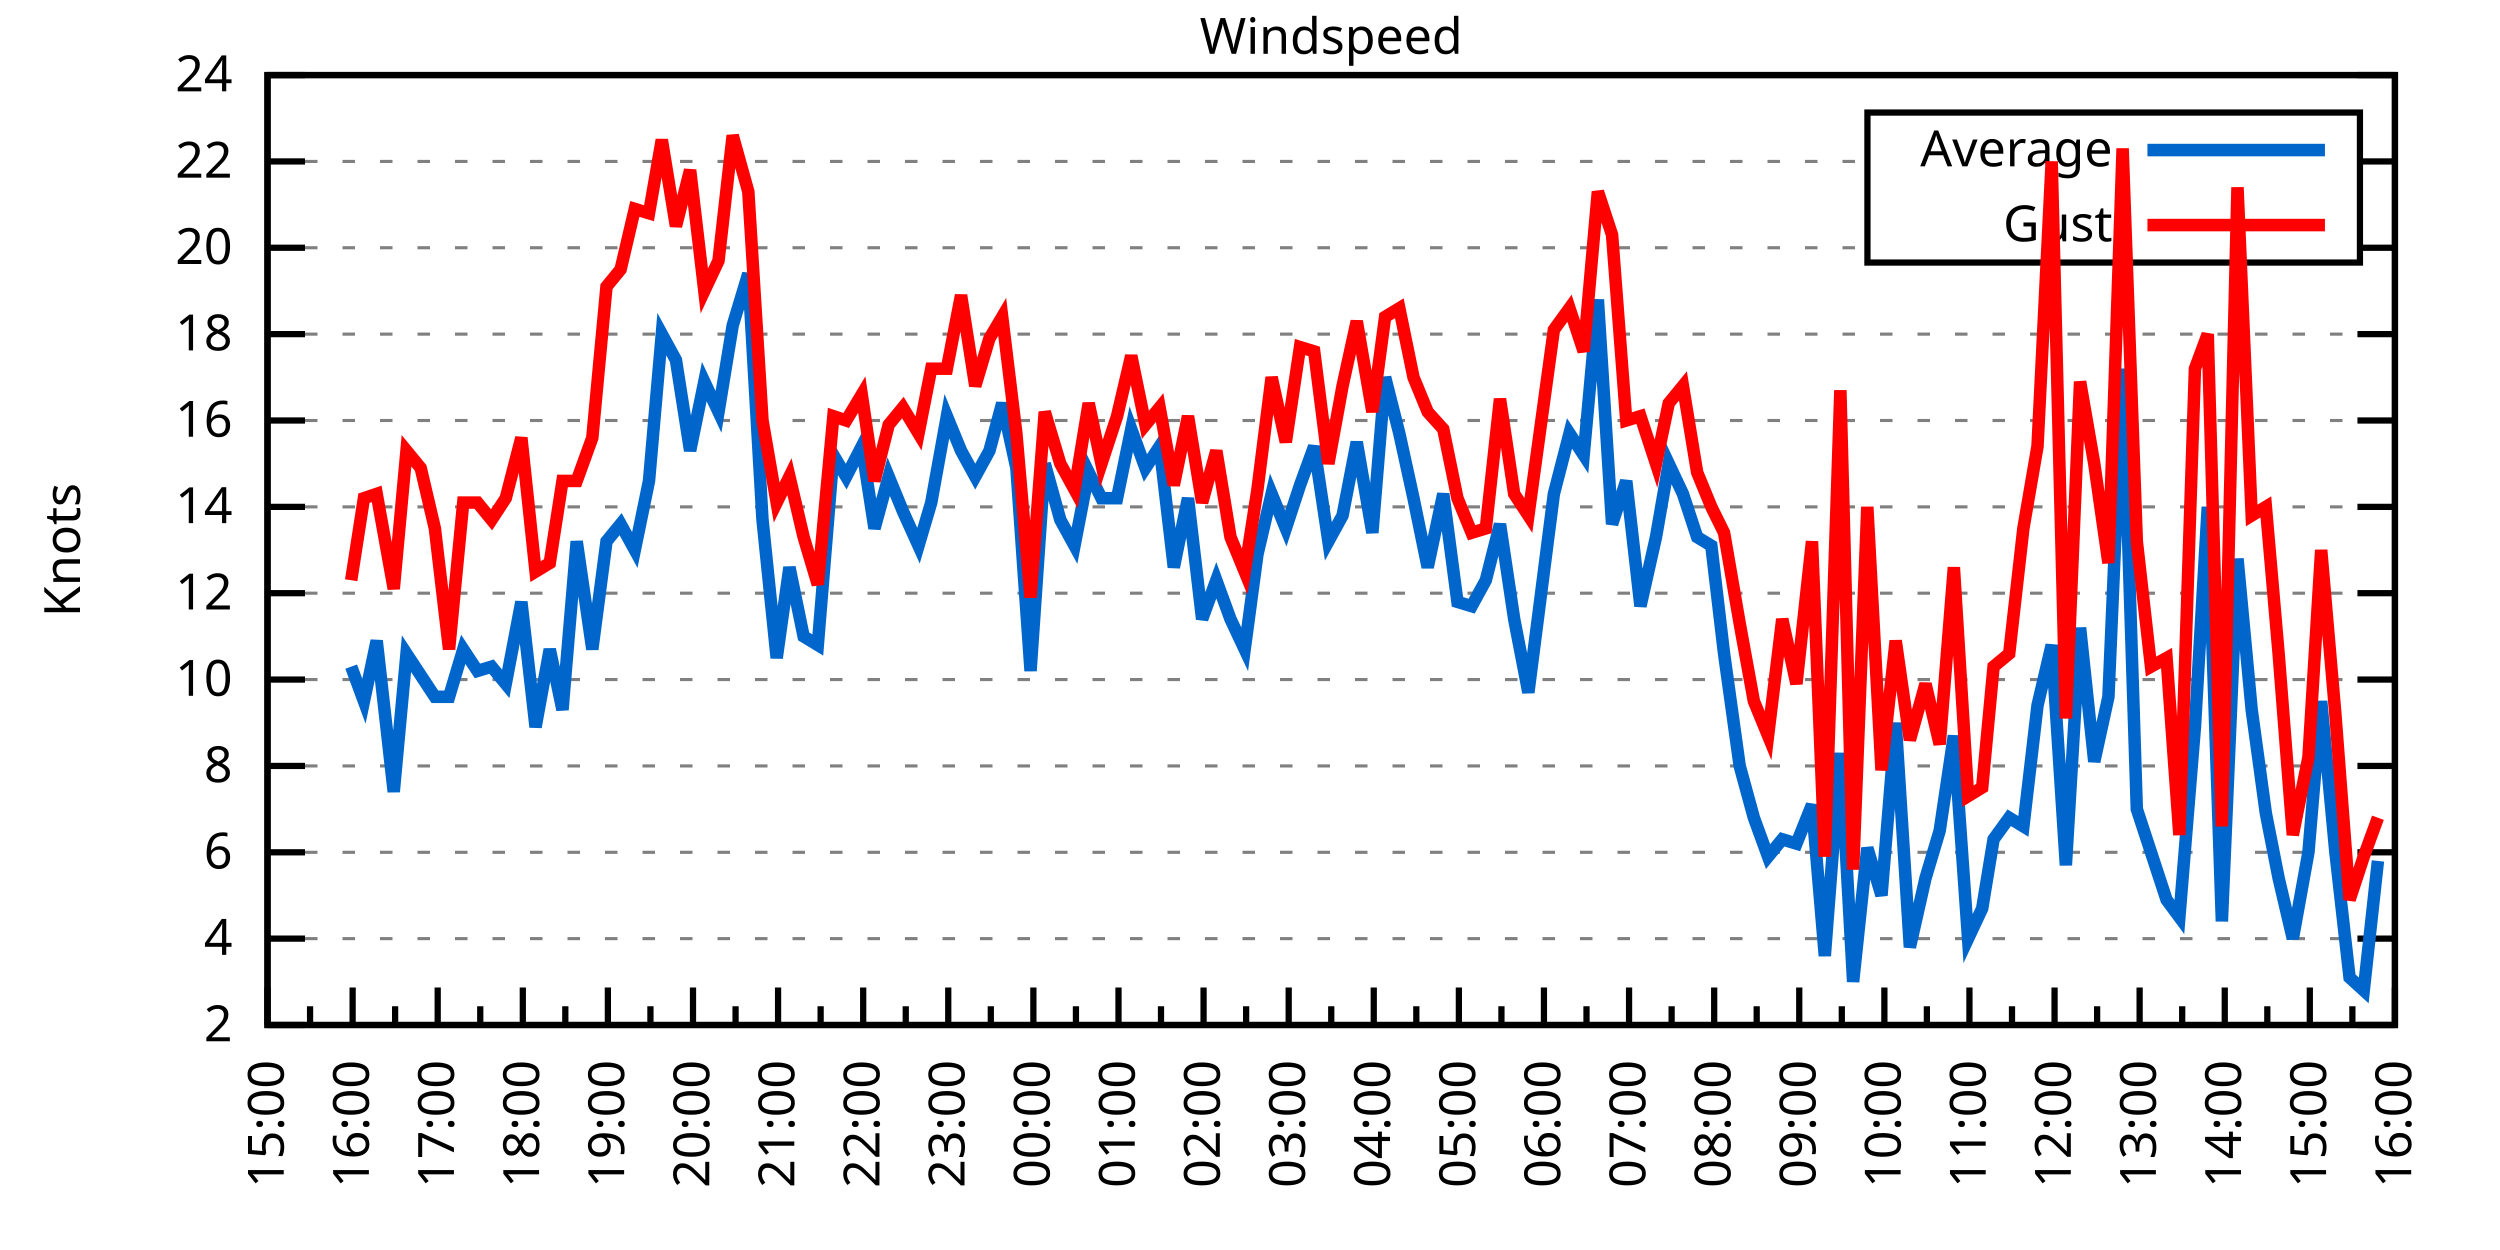
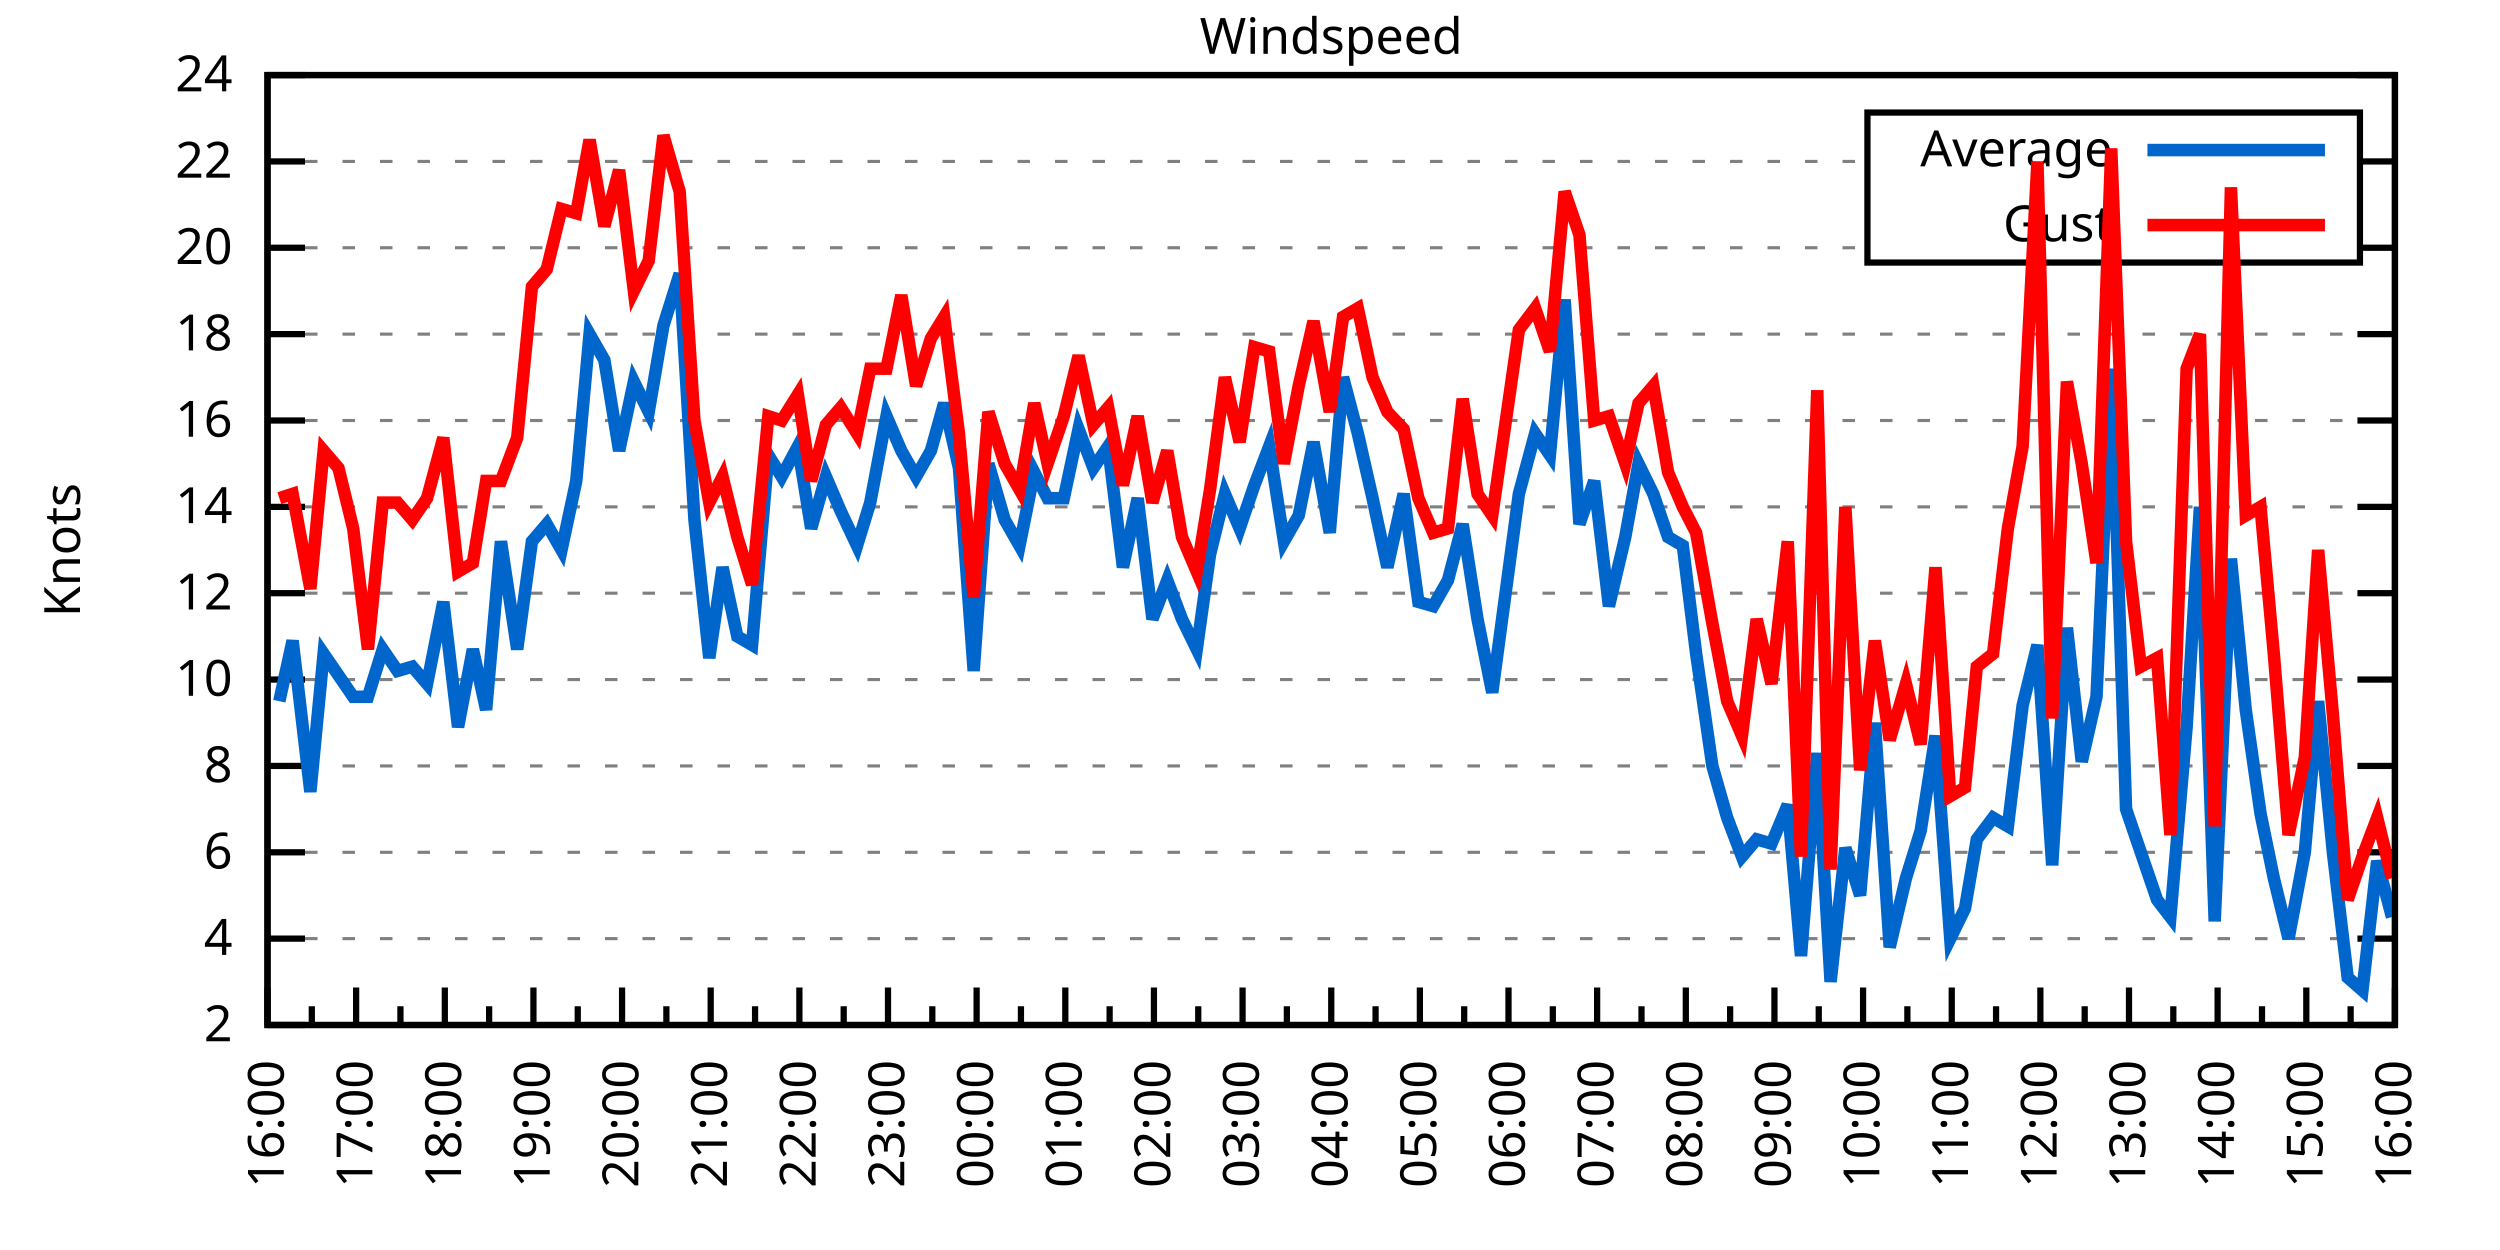
<svg xmlns="http://www.w3.org/2000/svg" xmlns:xlink="http://www.w3.org/1999/xlink" width="400" height="200" viewBox="0 0 400 200">
  <g id="gnuplot_canvas">
    <rect x="0" y="0" width="400" height="200" fill="none" />
    <defs>
      <circle id="gpDot" r="0.5" stroke-width="0.5" stroke="currentColor" />
      <path id="gpPt0" stroke-width="0.333" stroke="currentColor" d="M-1,0 h2 M0,-1 v2" />
      <path id="gpPt1" stroke-width="0.333" stroke="currentColor" d="M-1,-1 L1,1 M1,-1 L-1,1" />
      <path id="gpPt2" stroke-width="0.333" stroke="currentColor" d="M-1,0 L1,0 M0,-1 L0,1 M-1,-1 L1,1 M-1,1 L1,-1" />
      <rect id="gpPt3" stroke-width="0.333" stroke="currentColor" x="-1" y="-1" width="2" height="2" />
      <rect id="gpPt4" stroke-width="0.333" stroke="currentColor" fill="currentColor" x="-1" y="-1" width="2" height="2" />
      <circle id="gpPt5" stroke-width="0.333" stroke="currentColor" cx="0" cy="0" r="1" />
      <use xlink:href="#gpPt5" id="gpPt6" fill="currentColor" stroke="none" />
      <path id="gpPt7" stroke-width="0.333" stroke="currentColor" d="M0,-1.33 L-1.33,0.67 L1.33,0.67 z" />
      <use xlink:href="#gpPt7" id="gpPt8" fill="currentColor" stroke="none" />
      <use xlink:href="#gpPt7" id="gpPt9" stroke="currentColor" transform="rotate(180)" />
      <use xlink:href="#gpPt9" id="gpPt10" fill="currentColor" stroke="none" />
      <use xlink:href="#gpPt3" id="gpPt11" stroke="currentColor" transform="rotate(45)" />
      <use xlink:href="#gpPt11" id="gpPt12" fill="currentColor" stroke="none" />
      <path id="gpPt13" stroke-width="0.333" stroke="currentColor" d="M0,1.330 L1.265,0.411 L0.782,-1.067 L-0.782,-1.076 L-1.265,0.411 z" />
      <use xlink:href="#gpPt13" id="gpPt14" fill="currentColor" stroke="none" />
      <filter id="textbox" filterUnits="objectBoundingBox" x="0" y="0" height="1" width="1">
        <feFlood flood-color="white" flood-opacity="1" result="bgnd" />
        <feComposite in="SourceGraphic" in2="bgnd" operator="atop" />
      </filter>
      <filter id="greybox" filterUnits="objectBoundingBox" x="0" y="0" height="1" width="1">
        <feFlood flood-color="lightgrey" flood-opacity="1" result="grey" />
        <feComposite in="SourceGraphic" in2="grey" operator="atop" />
      </filter>
    </defs>
    <g fill="none" color="white" stroke="currentColor" stroke-width="1.00" stroke-linecap="butt" stroke-linejoin="miter">
</g>
    <g fill="none" color="black" stroke="currentColor" stroke-width="1.00" stroke-linecap="butt" stroke-linejoin="miter">
      <g stroke="none" shape-rendering="crispEdges">
        <polygon fill="rgb(255, 255, 255)" points="42.80,164.00 383.18,164.00 383.18,12.02 42.80,12.02 " />
      </g>
    </g>
    <g fill="none" color="black" stroke="currentColor" stroke-width="1.00" stroke-linecap="butt" stroke-linejoin="miter">
</g>
    <g fill="none" color="black" stroke="black" stroke-width="0.50" stroke-linecap="butt" stroke-linejoin="miter">
</g>
    <g fill="none" color="gray" stroke="currentColor" stroke-width="0.50" stroke-linecap="butt" stroke-linejoin="miter">
      <path stroke="gray" stroke-dasharray="2,4" class="gridline" d="M42.80,164.00 L383.19,164.00  " />
    </g>
    <g fill="none" color="gray" stroke="gray" stroke-width="1.00" stroke-linecap="butt" stroke-linejoin="miter">
</g>
    <g fill="none" color="black" stroke="currentColor" stroke-width="1.00" stroke-linecap="butt" stroke-linejoin="miter">
      <path stroke="black" d="M42.80,164.00 L48.80,164.00 M383.19,164.00 L377.19,164.00  " />
      <g transform="translate(37.20,166.60)" stroke="none" fill="black" font-family="Sans" font-size="8.00" text-anchor="end">
        <text>
          <tspan font-family="Sans"> 2</tspan>
        </text>
      </g>
    </g>
    <g fill="none" color="black" stroke="currentColor" stroke-width="1.00" stroke-linecap="butt" stroke-linejoin="miter">
</g>
    <g fill="none" color="black" stroke="black" stroke-width="0.50" stroke-linecap="butt" stroke-linejoin="miter">
</g>
    <g fill="none" color="gray" stroke="currentColor" stroke-width="0.50" stroke-linecap="butt" stroke-linejoin="miter">
      <path stroke="gray" stroke-dasharray="2,4" class="gridline" d="M42.80,150.18 L383.19,150.18  " />
    </g>
    <g fill="none" color="gray" stroke="gray" stroke-width="1.00" stroke-linecap="butt" stroke-linejoin="miter">
</g>
    <g fill="none" color="black" stroke="currentColor" stroke-width="1.00" stroke-linecap="butt" stroke-linejoin="miter">
      <path stroke="black" d="M42.80,150.18 L48.80,150.18 M383.19,150.18 L377.19,150.18  " />
      <g transform="translate(37.20,152.78)" stroke="none" fill="black" font-family="Sans" font-size="8.00" text-anchor="end">
        <text>
          <tspan font-family="Sans"> 4</tspan>
        </text>
      </g>
    </g>
    <g fill="none" color="black" stroke="currentColor" stroke-width="1.00" stroke-linecap="butt" stroke-linejoin="miter">
</g>
    <g fill="none" color="black" stroke="black" stroke-width="0.50" stroke-linecap="butt" stroke-linejoin="miter">
</g>
    <g fill="none" color="gray" stroke="currentColor" stroke-width="0.50" stroke-linecap="butt" stroke-linejoin="miter">
      <path stroke="gray" stroke-dasharray="2,4" class="gridline" d="M42.80,136.37 L383.19,136.37  " />
    </g>
    <g fill="none" color="gray" stroke="gray" stroke-width="1.00" stroke-linecap="butt" stroke-linejoin="miter">
</g>
    <g fill="none" color="black" stroke="currentColor" stroke-width="1.00" stroke-linecap="butt" stroke-linejoin="miter">
      <path stroke="black" d="M42.80,136.37 L48.80,136.37 M383.19,136.37 L377.19,136.37  " />
      <g transform="translate(37.20,138.97)" stroke="none" fill="black" font-family="Sans" font-size="8.00" text-anchor="end">
        <text>
          <tspan font-family="Sans"> 6</tspan>
        </text>
      </g>
    </g>
    <g fill="none" color="black" stroke="currentColor" stroke-width="1.00" stroke-linecap="butt" stroke-linejoin="miter">
</g>
    <g fill="none" color="black" stroke="black" stroke-width="0.50" stroke-linecap="butt" stroke-linejoin="miter">
</g>
    <g fill="none" color="gray" stroke="currentColor" stroke-width="0.50" stroke-linecap="butt" stroke-linejoin="miter">
      <path stroke="gray" stroke-dasharray="2,4" class="gridline" d="M42.80,122.55 L383.19,122.55  " />
    </g>
    <g fill="none" color="gray" stroke="gray" stroke-width="1.00" stroke-linecap="butt" stroke-linejoin="miter">
</g>
    <g fill="none" color="black" stroke="currentColor" stroke-width="1.00" stroke-linecap="butt" stroke-linejoin="miter">
      <path stroke="black" d="M42.80,122.55 L48.80,122.55 M383.19,122.55 L377.19,122.55  " />
      <g transform="translate(37.20,125.15)" stroke="none" fill="black" font-family="Sans" font-size="8.00" text-anchor="end">
        <text>
          <tspan font-family="Sans"> 8</tspan>
        </text>
      </g>
    </g>
    <g fill="none" color="black" stroke="currentColor" stroke-width="1.00" stroke-linecap="butt" stroke-linejoin="miter">
</g>
    <g fill="none" color="black" stroke="black" stroke-width="0.50" stroke-linecap="butt" stroke-linejoin="miter">
</g>
    <g fill="none" color="gray" stroke="currentColor" stroke-width="0.50" stroke-linecap="butt" stroke-linejoin="miter">
      <path stroke="gray" stroke-dasharray="2,4" class="gridline" d="M42.80,108.73 L383.19,108.73  " />
    </g>
    <g fill="none" color="gray" stroke="gray" stroke-width="1.00" stroke-linecap="butt" stroke-linejoin="miter">
</g>
    <g fill="none" color="black" stroke="currentColor" stroke-width="1.00" stroke-linecap="butt" stroke-linejoin="miter">
      <path stroke="black" d="M42.80,108.73 L48.80,108.73 M383.19,108.73 L377.19,108.73  " />
      <g transform="translate(37.20,111.33)" stroke="none" fill="black" font-family="Sans" font-size="8.00" text-anchor="end">
        <text>
          <tspan font-family="Sans"> 10</tspan>
        </text>
      </g>
    </g>
    <g fill="none" color="black" stroke="currentColor" stroke-width="1.00" stroke-linecap="butt" stroke-linejoin="miter">
</g>
    <g fill="none" color="black" stroke="black" stroke-width="0.50" stroke-linecap="butt" stroke-linejoin="miter">
</g>
    <g fill="none" color="gray" stroke="currentColor" stroke-width="0.50" stroke-linecap="butt" stroke-linejoin="miter">
      <path stroke="gray" stroke-dasharray="2,4" class="gridline" d="M42.80,94.91 L383.19,94.91  " />
    </g>
    <g fill="none" color="gray" stroke="gray" stroke-width="1.00" stroke-linecap="butt" stroke-linejoin="miter">
</g>
    <g fill="none" color="black" stroke="currentColor" stroke-width="1.00" stroke-linecap="butt" stroke-linejoin="miter">
      <path stroke="black" d="M42.80,94.91 L48.80,94.91 M383.19,94.91 L377.19,94.91  " />
      <g transform="translate(37.20,97.51)" stroke="none" fill="black" font-family="Sans" font-size="8.00" text-anchor="end">
        <text>
          <tspan font-family="Sans"> 12</tspan>
        </text>
      </g>
    </g>
    <g fill="none" color="black" stroke="currentColor" stroke-width="1.00" stroke-linecap="butt" stroke-linejoin="miter">
</g>
    <g fill="none" color="black" stroke="black" stroke-width="0.50" stroke-linecap="butt" stroke-linejoin="miter">
</g>
    <g fill="none" color="gray" stroke="currentColor" stroke-width="0.50" stroke-linecap="butt" stroke-linejoin="miter">
      <path stroke="gray" stroke-dasharray="2,4" class="gridline" d="M42.80,81.10 L383.19,81.10  " />
    </g>
    <g fill="none" color="gray" stroke="gray" stroke-width="1.00" stroke-linecap="butt" stroke-linejoin="miter">
</g>
    <g fill="none" color="black" stroke="currentColor" stroke-width="1.00" stroke-linecap="butt" stroke-linejoin="miter">
      <path stroke="black" d="M42.80,81.10 L48.80,81.10 M383.19,81.10 L377.19,81.10  " />
      <g transform="translate(37.20,83.70)" stroke="none" fill="black" font-family="Sans" font-size="8.00" text-anchor="end">
        <text>
          <tspan font-family="Sans"> 14</tspan>
        </text>
      </g>
    </g>
    <g fill="none" color="black" stroke="currentColor" stroke-width="1.00" stroke-linecap="butt" stroke-linejoin="miter">
</g>
    <g fill="none" color="black" stroke="black" stroke-width="0.50" stroke-linecap="butt" stroke-linejoin="miter">
</g>
    <g fill="none" color="gray" stroke="currentColor" stroke-width="0.50" stroke-linecap="butt" stroke-linejoin="miter">
      <path stroke="gray" stroke-dasharray="2,4" class="gridline" d="M42.80,67.28 L383.19,67.28  " />
    </g>
    <g fill="none" color="gray" stroke="gray" stroke-width="1.00" stroke-linecap="butt" stroke-linejoin="miter">
</g>
    <g fill="none" color="black" stroke="currentColor" stroke-width="1.00" stroke-linecap="butt" stroke-linejoin="miter">
      <path stroke="black" d="M42.80,67.28 L48.80,67.28 M383.19,67.28 L377.19,67.28  " />
      <g transform="translate(37.20,69.88)" stroke="none" fill="black" font-family="Sans" font-size="8.00" text-anchor="end">
        <text>
          <tspan font-family="Sans"> 16</tspan>
        </text>
      </g>
    </g>
    <g fill="none" color="black" stroke="currentColor" stroke-width="1.00" stroke-linecap="butt" stroke-linejoin="miter">
</g>
    <g fill="none" color="black" stroke="black" stroke-width="0.50" stroke-linecap="butt" stroke-linejoin="miter">
</g>
    <g fill="none" color="gray" stroke="currentColor" stroke-width="0.50" stroke-linecap="butt" stroke-linejoin="miter">
      <path stroke="gray" stroke-dasharray="2,4" class="gridline" d="M42.80,53.46 L383.19,53.46  " />
    </g>
    <g fill="none" color="gray" stroke="gray" stroke-width="1.00" stroke-linecap="butt" stroke-linejoin="miter">
</g>
    <g fill="none" color="black" stroke="currentColor" stroke-width="1.00" stroke-linecap="butt" stroke-linejoin="miter">
      <path stroke="black" d="M42.80,53.46 L48.80,53.46 M383.19,53.46 L377.19,53.46  " />
      <g transform="translate(37.20,56.06)" stroke="none" fill="black" font-family="Sans" font-size="8.00" text-anchor="end">
        <text>
          <tspan font-family="Sans"> 18</tspan>
        </text>
      </g>
    </g>
    <g fill="none" color="black" stroke="currentColor" stroke-width="1.00" stroke-linecap="butt" stroke-linejoin="miter">
</g>
    <g fill="none" color="black" stroke="black" stroke-width="0.50" stroke-linecap="butt" stroke-linejoin="miter">
</g>
    <g fill="none" color="gray" stroke="currentColor" stroke-width="0.50" stroke-linecap="butt" stroke-linejoin="miter">
      <path stroke="gray" stroke-dasharray="2,4" class="gridline" d="M42.80,39.64 L298.79,39.64 M377.59,39.64 L383.19,39.64  " />
    </g>
    <g fill="none" color="gray" stroke="gray" stroke-width="1.00" stroke-linecap="butt" stroke-linejoin="miter">
</g>
    <g fill="none" color="black" stroke="currentColor" stroke-width="1.00" stroke-linecap="butt" stroke-linejoin="miter">
      <path stroke="black" d="M42.80,39.64 L48.80,39.64 M383.19,39.64 L377.19,39.64  " />
      <g transform="translate(37.20,42.24)" stroke="none" fill="black" font-family="Sans" font-size="8.00" text-anchor="end">
        <text>
          <tspan font-family="Sans"> 20</tspan>
        </text>
      </g>
    </g>
    <g fill="none" color="black" stroke="currentColor" stroke-width="1.00" stroke-linecap="butt" stroke-linejoin="miter">
</g>
    <g fill="none" color="black" stroke="black" stroke-width="0.50" stroke-linecap="butt" stroke-linejoin="miter">
</g>
    <g fill="none" color="gray" stroke="currentColor" stroke-width="0.50" stroke-linecap="butt" stroke-linejoin="miter">
      <path stroke="gray" stroke-dasharray="2,4" class="gridline" d="M42.80,25.83 L298.79,25.83 M377.59,25.83 L383.19,25.83  " />
    </g>
    <g fill="none" color="gray" stroke="gray" stroke-width="1.00" stroke-linecap="butt" stroke-linejoin="miter">
</g>
    <g fill="none" color="black" stroke="currentColor" stroke-width="1.00" stroke-linecap="butt" stroke-linejoin="miter">
      <path stroke="black" d="M42.80,25.83 L48.80,25.83 M383.19,25.83 L377.19,25.83  " />
      <g transform="translate(37.20,28.43)" stroke="none" fill="black" font-family="Sans" font-size="8.00" text-anchor="end">
        <text>
          <tspan font-family="Sans"> 22</tspan>
        </text>
      </g>
    </g>
    <g fill="none" color="black" stroke="currentColor" stroke-width="1.00" stroke-linecap="butt" stroke-linejoin="miter">
</g>
    <g fill="none" color="black" stroke="black" stroke-width="0.50" stroke-linecap="butt" stroke-linejoin="miter">
</g>
    <g fill="none" color="gray" stroke="currentColor" stroke-width="0.50" stroke-linecap="butt" stroke-linejoin="miter">
      <path stroke="gray" stroke-dasharray="2,4" class="gridline" d="M42.80,12.01 L383.19,12.01  " />
    </g>
    <g fill="none" color="gray" stroke="gray" stroke-width="1.00" stroke-linecap="butt" stroke-linejoin="miter">
</g>
    <g fill="none" color="black" stroke="currentColor" stroke-width="1.00" stroke-linecap="butt" stroke-linejoin="miter">
      <path stroke="black" d="M42.80,12.01 L48.80,12.01 M383.19,12.01 L377.19,12.01  " />
      <g transform="translate(37.20,14.61)" stroke="none" fill="black" font-family="Sans" font-size="8.00" text-anchor="end">
        <text>
          <tspan font-family="Sans"> 24</tspan>
        </text>
      </g>
    </g>
    <g fill="none" color="black" stroke="currentColor" stroke-width="1.00" stroke-linecap="butt" stroke-linejoin="miter">
      <path stroke="black" d="M42.80,164.00 L42.80,158.00  " />
      <g transform="translate(45.40,169.60) rotate(270)" stroke="none" fill="black" font-family="Sans" font-size="8.00" text-anchor="end">
        <text>
+           <tspan font-family="Sans">16:00</tspan>
+         </text>
+       </g>
+     </g>
+     <g fill="none" color="black" stroke="currentColor" stroke-width="1.00" stroke-linecap="butt" stroke-linejoin="miter">
+       <path stroke="black" d="M49.89,164.00 L49.89,161.00 M56.98,164.00 L56.98,158.00  " />
+       <g transform="translate(59.58,169.60) rotate(270)" stroke="none" fill="black" font-family="Sans" font-size="8.00" text-anchor="end">
+         <text>
+           <tspan font-family="Sans">17:00</tspan>
+         </text>
+       </g>
+     </g>
+     <g fill="none" color="black" stroke="currentColor" stroke-width="1.00" stroke-linecap="butt" stroke-linejoin="miter">
+       <path stroke="black" d="M64.07,164.00 L64.07,161.00 M71.17,164.00 L71.17,158.00  " />
+       <g transform="translate(73.77,169.60) rotate(270)" stroke="none" fill="black" font-family="Sans" font-size="8.00" text-anchor="end">
+         <text>
+           <tspan font-family="Sans">18:00</tspan>
+         </text>
+       </g>
+     </g>
+     <g fill="none" color="black" stroke="currentColor" stroke-width="1.00" stroke-linecap="butt" stroke-linejoin="miter">
+       <path stroke="black" d="M78.26,164.00 L78.26,161.00 M85.35,164.00 L85.35,158.00  " />
+       <g transform="translate(87.95,169.60) rotate(270)" stroke="none" fill="black" font-family="Sans" font-size="8.00" text-anchor="end">
+         <text>
+           <tspan font-family="Sans">19:00</tspan>
+         </text>
+       </g>
+     </g>
+     <g fill="none" color="black" stroke="currentColor" stroke-width="1.00" stroke-linecap="butt" stroke-linejoin="miter">
+       <path stroke="black" d="M92.44,164.00 L92.44,161.00 M99.53,164.00 L99.53,158.00  " />
+       <g transform="translate(102.13,169.60) rotate(270)" stroke="none" fill="black" font-family="Sans" font-size="8.00" text-anchor="end">
+         <text>
+           <tspan font-family="Sans">20:00</tspan>
+         </text>
+       </g>
+     </g>
+     <g fill="none" color="black" stroke="currentColor" stroke-width="1.00" stroke-linecap="butt" stroke-linejoin="miter">
+       <path stroke="black" d="M106.62,164.00 L106.62,161.00 M113.71,164.00 L113.71,158.00  " />
+       <g transform="translate(116.31,169.60) rotate(270)" stroke="none" fill="black" font-family="Sans" font-size="8.00" text-anchor="end">
+         <text>
+           <tspan font-family="Sans">21:00</tspan>
+         </text>
+       </g>
+     </g>
+     <g fill="none" color="black" stroke="currentColor" stroke-width="1.00" stroke-linecap="butt" stroke-linejoin="miter">
+       <path stroke="black" d="M120.81,164.00 L120.81,161.00 M127.90,164.00 L127.90,158.00  " />
+       <g transform="translate(130.50,169.60) rotate(270)" stroke="none" fill="black" font-family="Sans" font-size="8.00" text-anchor="end">
+         <text>
+           <tspan font-family="Sans">22:00</tspan>
+         </text>
+       </g>
+     </g>
+     <g fill="none" color="black" stroke="currentColor" stroke-width="1.00" stroke-linecap="butt" stroke-linejoin="miter">
+       <path stroke="black" d="M134.99,164.00 L134.99,161.00 M142.08,164.00 L142.08,158.00  " />
+       <g transform="translate(144.68,169.60) rotate(270)" stroke="none" fill="black" font-family="Sans" font-size="8.00" text-anchor="end">
+         <text>
+           <tspan font-family="Sans">23:00</tspan>
+         </text>
+       </g>
+     </g>
+     <g fill="none" color="black" stroke="currentColor" stroke-width="1.00" stroke-linecap="butt" stroke-linejoin="miter">
+       <path stroke="black" d="M149.17,164.00 L149.17,161.00 M156.26,164.00 L156.26,158.00  " />
+       <g transform="translate(158.86,169.60) rotate(270)" stroke="none" fill="black" font-family="Sans" font-size="8.00" text-anchor="end">
+         <text>
+           <tspan font-family="Sans">00:00</tspan>
+         </text>
+       </g>
+     </g>
+     <g fill="none" color="black" stroke="currentColor" stroke-width="1.00" stroke-linecap="butt" stroke-linejoin="miter">
+       <path stroke="black" d="M163.35,164.00 L163.35,161.00 M170.45,164.00 L170.45,158.00  " />
+       <g transform="translate(173.05,169.60) rotate(270)" stroke="none" fill="black" font-family="Sans" font-size="8.00" text-anchor="end">
+         <text>
+           <tspan font-family="Sans">01:00</tspan>
+         </text>
+       </g>
+     </g>
+     <g fill="none" color="black" stroke="currentColor" stroke-width="1.00" stroke-linecap="butt" stroke-linejoin="miter">
+       <path stroke="black" d="M177.54,164.00 L177.54,161.00 M184.63,164.00 L184.63,158.00  " />
+       <g transform="translate(187.23,169.60) rotate(270)" stroke="none" fill="black" font-family="Sans" font-size="8.00" text-anchor="end">
+         <text>
+           <tspan font-family="Sans">02:00</tspan>
+         </text>
+       </g>
+     </g>
+     <g fill="none" color="black" stroke="currentColor" stroke-width="1.00" stroke-linecap="butt" stroke-linejoin="miter">
+       <path stroke="black" d="M191.72,164.00 L191.72,161.00 M198.81,164.00 L198.81,158.00  " />
+       <g transform="translate(201.41,169.60) rotate(270)" stroke="none" fill="black" font-family="Sans" font-size="8.00" text-anchor="end">
+         <text>
+           <tspan font-family="Sans">03:00</tspan>
+         </text>
+       </g>
+     </g>
+     <g fill="none" color="black" stroke="currentColor" stroke-width="1.00" stroke-linecap="butt" stroke-linejoin="miter">
+       <path stroke="black" d="M205.90,164.00 L205.90,161.00 M213.00,164.00 L213.00,158.00  " />
+       <g transform="translate(215.60,169.60) rotate(270)" stroke="none" fill="black" font-family="Sans" font-size="8.00" text-anchor="end">
+         <text>
+           <tspan font-family="Sans">04:00</tspan>
+         </text>
+       </g>
+     </g>
+     <g fill="none" color="black" stroke="currentColor" stroke-width="1.00" stroke-linecap="butt" stroke-linejoin="miter">
+       <path stroke="black" d="M220.09,164.00 L220.09,161.00 M227.18,164.00 L227.18,158.00  " />
+       <g transform="translate(229.78,169.60) rotate(270)" stroke="none" fill="black" font-family="Sans" font-size="8.00" text-anchor="end">
+         <text>
+           <tspan font-family="Sans">05:00</tspan>
+         </text>
+       </g>
+     </g>
+     <g fill="none" color="black" stroke="currentColor" stroke-width="1.00" stroke-linecap="butt" stroke-linejoin="miter">
+       <path stroke="black" d="M234.27,164.00 L234.27,161.00 M241.36,164.00 L241.36,158.00  " />
+       <g transform="translate(243.96,169.60) rotate(270)" stroke="none" fill="black" font-family="Sans" font-size="8.00" text-anchor="end">
+         <text>
+           <tspan font-family="Sans">06:00</tspan>
+         </text>
+       </g>
+     </g>
+     <g fill="none" color="black" stroke="currentColor" stroke-width="1.00" stroke-linecap="butt" stroke-linejoin="miter">
+       <path stroke="black" d="M248.45,164.00 L248.45,161.00 M255.54,164.00 L255.54,158.00  " />
+       <g transform="translate(258.14,169.60) rotate(270)" stroke="none" fill="black" font-family="Sans" font-size="8.00" text-anchor="end">
+         <text>
+           <tspan font-family="Sans">07:00</tspan>
+         </text>
+       </g>
+     </g>
+     <g fill="none" color="black" stroke="currentColor" stroke-width="1.00" stroke-linecap="butt" stroke-linejoin="miter">
+       <path stroke="black" d="M262.64,164.00 L262.64,161.00 M269.73,164.00 L269.73,158.00  " />
+       <g transform="translate(272.33,169.60) rotate(270)" stroke="none" fill="black" font-family="Sans" font-size="8.00" text-anchor="end">
+         <text>
+           <tspan font-family="Sans">08:00</tspan>
+         </text>
+       </g>
+     </g>
+     <g fill="none" color="black" stroke="currentColor" stroke-width="1.00" stroke-linecap="butt" stroke-linejoin="miter">
+       <path stroke="black" d="M276.82,164.00 L276.82,161.00 M283.91,164.00 L283.91,158.00  " />
+       <g transform="translate(286.51,169.60) rotate(270)" stroke="none" fill="black" font-family="Sans" font-size="8.00" text-anchor="end">
+         <text>
+           <tspan font-family="Sans">09:00</tspan>
+         </text>
+       </g>
+     </g>
+     <g fill="none" color="black" stroke="currentColor" stroke-width="1.00" stroke-linecap="butt" stroke-linejoin="miter">
+       <path stroke="black" d="M291.00,164.00 L291.00,161.00 M298.09,164.00 L298.09,158.00  " />
+       <g transform="translate(300.69,169.60) rotate(270)" stroke="none" fill="black" font-family="Sans" font-size="8.00" text-anchor="end">
+         <text>
+           <tspan font-family="Sans">10:00</tspan>
+         </text>
+       </g>
+     </g>
+     <g fill="none" color="black" stroke="currentColor" stroke-width="1.00" stroke-linecap="butt" stroke-linejoin="miter">
+       <path stroke="black" d="M305.18,164.00 L305.18,161.00 M312.28,164.00 L312.28,158.00  " />
+       <g transform="translate(314.88,169.60) rotate(270)" stroke="none" fill="black" font-family="Sans" font-size="8.00" text-anchor="end">
+         <text>
+           <tspan font-family="Sans">11:00</tspan>
+         </text>
+       </g>
+     </g>
+     <g fill="none" color="black" stroke="currentColor" stroke-width="1.00" stroke-linecap="butt" stroke-linejoin="miter">
+       <path stroke="black" d="M319.37,164.00 L319.37,161.00 M326.46,164.00 L326.46,158.00  " />
+       <g transform="translate(329.06,169.60) rotate(270)" stroke="none" fill="black" font-family="Sans" font-size="8.00" text-anchor="end">
+         <text>
+           <tspan font-family="Sans">12:00</tspan>
+         </text>
+       </g>
+     </g>
+     <g fill="none" color="black" stroke="currentColor" stroke-width="1.00" stroke-linecap="butt" stroke-linejoin="miter">
+       <path stroke="black" d="M333.55,164.00 L333.55,161.00 M340.64,164.00 L340.64,158.00  " />
+       <g transform="translate(343.24,169.60) rotate(270)" stroke="none" fill="black" font-family="Sans" font-size="8.00" text-anchor="end">
+         <text>
+           <tspan font-family="Sans">13:00</tspan>
+         </text>
+       </g>
+     </g>
+     <g fill="none" color="black" stroke="currentColor" stroke-width="1.00" stroke-linecap="butt" stroke-linejoin="miter">
+       <path stroke="black" d="M347.73,164.00 L347.73,161.00 M354.82,164.00 L354.82,158.00  " />
+       <g transform="translate(357.42,169.60) rotate(270)" stroke="none" fill="black" font-family="Sans" font-size="8.00" text-anchor="end">
+         <text>
+           <tspan font-family="Sans">14:00</tspan>
+         </text>
+       </g>
+     </g>
+     <g fill="none" color="black" stroke="currentColor" stroke-width="1.00" stroke-linecap="butt" stroke-linejoin="miter">
+       <path stroke="black" d="M361.92,164.00 L361.92,161.00 M369.01,164.00 L369.01,158.00  " />
+       <g transform="translate(371.61,169.60) rotate(270)" stroke="none" fill="black" font-family="Sans" font-size="8.00" text-anchor="end">
+         <text>
          <tspan font-family="Sans">15:00</tspan>
        </text>
      </g>
    </g>
    <g fill="none" color="black" stroke="currentColor" stroke-width="1.00" stroke-linecap="butt" stroke-linejoin="miter">
-       <path stroke="black" d="M49.61,164.00 L49.61,161.00 M56.42,164.00 L56.42,158.00  " />
-       <g transform="translate(59.02,169.60) rotate(270)" stroke="none" fill="black" font-family="Sans" font-size="8.00" text-anchor="end">
-         <text>
-           <tspan font-family="Sans">16:00</tspan>
-         </text>
-       </g>
-     </g>
-     <g fill="none" color="black" stroke="currentColor" stroke-width="1.00" stroke-linecap="butt" stroke-linejoin="miter">
-       <path stroke="black" d="M63.22,164.00 L63.22,161.00 M70.03,164.00 L70.03,158.00  " />
-       <g transform="translate(72.63,169.60) rotate(270)" stroke="none" fill="black" font-family="Sans" font-size="8.00" text-anchor="end">
-         <text>
-           <tspan font-family="Sans">17:00</tspan>
-         </text>
-       </g>
-     </g>
-     <g fill="none" color="black" stroke="currentColor" stroke-width="1.00" stroke-linecap="butt" stroke-linejoin="miter">
-       <path stroke="black" d="M76.84,164.00 L76.84,161.00 M83.65,164.00 L83.65,158.00  " />
-       <g transform="translate(86.25,169.60) rotate(270)" stroke="none" fill="black" font-family="Sans" font-size="8.00" text-anchor="end">
-         <text>
-           <tspan font-family="Sans">18:00</tspan>
-         </text>
-       </g>
-     </g>
-     <g fill="none" color="black" stroke="currentColor" stroke-width="1.00" stroke-linecap="butt" stroke-linejoin="miter">
-       <path stroke="black" d="M90.45,164.00 L90.45,161.00 M97.26,164.00 L97.26,158.00  " />
-       <g transform="translate(99.86,169.60) rotate(270)" stroke="none" fill="black" font-family="Sans" font-size="8.00" text-anchor="end">
-         <text>
-           <tspan font-family="Sans">19:00</tspan>
-         </text>
-       </g>
-     </g>
-     <g fill="none" color="black" stroke="currentColor" stroke-width="1.00" stroke-linecap="butt" stroke-linejoin="miter">
-       <path stroke="black" d="M104.07,164.00 L104.07,161.00 M110.88,164.00 L110.88,158.00  " />
-       <g transform="translate(113.48,169.60) rotate(270)" stroke="none" fill="black" font-family="Sans" font-size="8.00" text-anchor="end">
-         <text>
-           <tspan font-family="Sans">20:00</tspan>
-         </text>
-       </g>
-     </g>
-     <g fill="none" color="black" stroke="currentColor" stroke-width="1.00" stroke-linecap="butt" stroke-linejoin="miter">
-       <path stroke="black" d="M117.69,164.00 L117.69,161.00 M124.49,164.00 L124.49,158.00  " />
-       <g transform="translate(127.09,169.60) rotate(270)" stroke="none" fill="black" font-family="Sans" font-size="8.00" text-anchor="end">
-         <text>
-           <tspan font-family="Sans">21:00</tspan>
-         </text>
-       </g>
-     </g>
-     <g fill="none" color="black" stroke="currentColor" stroke-width="1.00" stroke-linecap="butt" stroke-linejoin="miter">
-       <path stroke="black" d="M131.30,164.00 L131.30,161.00 M138.11,164.00 L138.11,158.00  " />
-       <g transform="translate(140.71,169.60) rotate(270)" stroke="none" fill="black" font-family="Sans" font-size="8.00" text-anchor="end">
-         <text>
-           <tspan font-family="Sans">22:00</tspan>
-         </text>
-       </g>
-     </g>
-     <g fill="none" color="black" stroke="currentColor" stroke-width="1.00" stroke-linecap="butt" stroke-linejoin="miter">
-       <path stroke="black" d="M144.92,164.00 L144.92,161.00 M151.72,164.00 L151.72,158.00  " />
-       <g transform="translate(154.32,169.60) rotate(270)" stroke="none" fill="black" font-family="Sans" font-size="8.00" text-anchor="end">
-         <text>
-           <tspan font-family="Sans">23:00</tspan>
-         </text>
-       </g>
-     </g>
-     <g fill="none" color="black" stroke="currentColor" stroke-width="1.00" stroke-linecap="butt" stroke-linejoin="miter">
-       <path stroke="black" d="M158.53,164.00 L158.53,161.00 M165.34,164.00 L165.34,158.00  " />
-       <g transform="translate(167.94,169.60) rotate(270)" stroke="none" fill="black" font-family="Sans" font-size="8.00" text-anchor="end">
-         <text>
-           <tspan font-family="Sans">00:00</tspan>
-         </text>
-       </g>
-     </g>
-     <g fill="none" color="black" stroke="currentColor" stroke-width="1.00" stroke-linecap="butt" stroke-linejoin="miter">
-       <path stroke="black" d="M172.15,164.00 L172.15,161.00 M178.96,164.00 L178.96,158.00  " />
-       <g transform="translate(181.56,169.60) rotate(270)" stroke="none" fill="black" font-family="Sans" font-size="8.00" text-anchor="end">
-         <text>
-           <tspan font-family="Sans">01:00</tspan>
-         </text>
-       </g>
-     </g>
-     <g fill="none" color="black" stroke="currentColor" stroke-width="1.00" stroke-linecap="butt" stroke-linejoin="miter">
-       <path stroke="black" d="M185.76,164.00 L185.76,161.00 M192.57,164.00 L192.57,158.00  " />
-       <g transform="translate(195.17,169.60) rotate(270)" stroke="none" fill="black" font-family="Sans" font-size="8.00" text-anchor="end">
-         <text>
-           <tspan font-family="Sans">02:00</tspan>
-         </text>
-       </g>
-     </g>
-     <g fill="none" color="black" stroke="currentColor" stroke-width="1.00" stroke-linecap="butt" stroke-linejoin="miter">
-       <path stroke="black" d="M199.38,164.00 L199.38,161.00 M206.19,164.00 L206.19,158.00  " />
-       <g transform="translate(208.79,169.60) rotate(270)" stroke="none" fill="black" font-family="Sans" font-size="8.00" text-anchor="end">
-         <text>
-           <tspan font-family="Sans">03:00</tspan>
-         </text>
-       </g>
-     </g>
-     <g fill="none" color="black" stroke="currentColor" stroke-width="1.00" stroke-linecap="butt" stroke-linejoin="miter">
-       <path stroke="black" d="M213.00,164.00 L213.00,161.00 M219.80,164.00 L219.80,158.00  " />
-       <g transform="translate(222.40,169.60) rotate(270)" stroke="none" fill="black" font-family="Sans" font-size="8.00" text-anchor="end">
-         <text>
-           <tspan font-family="Sans">04:00</tspan>
-         </text>
-       </g>
-     </g>
-     <g fill="none" color="black" stroke="currentColor" stroke-width="1.00" stroke-linecap="butt" stroke-linejoin="miter">
-       <path stroke="black" d="M226.61,164.00 L226.61,161.00 M233.42,164.00 L233.42,158.00  " />
-       <g transform="translate(236.02,169.60) rotate(270)" stroke="none" fill="black" font-family="Sans" font-size="8.00" text-anchor="end">
-         <text>
-           <tspan font-family="Sans">05:00</tspan>
-         </text>
-       </g>
-     </g>
-     <g fill="none" color="black" stroke="currentColor" stroke-width="1.00" stroke-linecap="butt" stroke-linejoin="miter">
-       <path stroke="black" d="M240.23,164.00 L240.23,161.00 M247.03,164.00 L247.03,158.00  " />
-       <g transform="translate(249.63,169.60) rotate(270)" stroke="none" fill="black" font-family="Sans" font-size="8.00" text-anchor="end">
-         <text>
-           <tspan font-family="Sans">06:00</tspan>
-         </text>
-       </g>
-     </g>
-     <g fill="none" color="black" stroke="currentColor" stroke-width="1.00" stroke-linecap="butt" stroke-linejoin="miter">
-       <path stroke="black" d="M253.84,164.00 L253.84,161.00 M260.65,164.00 L260.65,158.00  " />
-       <g transform="translate(263.25,169.60) rotate(270)" stroke="none" fill="black" font-family="Sans" font-size="8.00" text-anchor="end">
-         <text>
-           <tspan font-family="Sans">07:00</tspan>
-         </text>
-       </g>
-     </g>
-     <g fill="none" color="black" stroke="currentColor" stroke-width="1.00" stroke-linecap="butt" stroke-linejoin="miter">
-       <path stroke="black" d="M267.46,164.00 L267.46,161.00 M274.27,164.00 L274.27,158.00  " />
-       <g transform="translate(276.87,169.60) rotate(270)" stroke="none" fill="black" font-family="Sans" font-size="8.00" text-anchor="end">
-         <text>
-           <tspan font-family="Sans">08:00</tspan>
-         </text>
-       </g>
-     </g>
-     <g fill="none" color="black" stroke="currentColor" stroke-width="1.00" stroke-linecap="butt" stroke-linejoin="miter">
-       <path stroke="black" d="M281.07,164.00 L281.07,161.00 M287.88,164.00 L287.88,158.00  " />
-       <g transform="translate(290.48,169.60) rotate(270)" stroke="none" fill="black" font-family="Sans" font-size="8.00" text-anchor="end">
-         <text>
-           <tspan font-family="Sans">09:00</tspan>
-         </text>
-       </g>
-     </g>
-     <g fill="none" color="black" stroke="currentColor" stroke-width="1.00" stroke-linecap="butt" stroke-linejoin="miter">
-       <path stroke="black" d="M294.69,164.00 L294.69,161.00 M301.50,164.00 L301.50,158.00  " />
-       <g transform="translate(304.10,169.60) rotate(270)" stroke="none" fill="black" font-family="Sans" font-size="8.00" text-anchor="end">
-         <text>
-           <tspan font-family="Sans">10:00</tspan>
-         </text>
-       </g>
-     </g>
-     <g fill="none" color="black" stroke="currentColor" stroke-width="1.00" stroke-linecap="butt" stroke-linejoin="miter">
-       <path stroke="black" d="M308.30,164.00 L308.30,161.00 M315.11,164.00 L315.11,158.00  " />
-       <g transform="translate(317.71,169.60) rotate(270)" stroke="none" fill="black" font-family="Sans" font-size="8.00" text-anchor="end">
-         <text>
-           <tspan font-family="Sans">11:00</tspan>
-         </text>
-       </g>
-     </g>
-     <g fill="none" color="black" stroke="currentColor" stroke-width="1.00" stroke-linecap="butt" stroke-linejoin="miter">
-       <path stroke="black" d="M321.92,164.00 L321.92,161.00 M328.73,164.00 L328.73,158.00  " />
-       <g transform="translate(331.33,169.60) rotate(270)" stroke="none" fill="black" font-family="Sans" font-size="8.00" text-anchor="end">
-         <text>
-           <tspan font-family="Sans">12:00</tspan>
-         </text>
-       </g>
-     </g>
-     <g fill="none" color="black" stroke="currentColor" stroke-width="1.00" stroke-linecap="butt" stroke-linejoin="miter">
-       <path stroke="black" d="M335.54,164.00 L335.54,161.00 M342.34,164.00 L342.34,158.00  " />
-       <g transform="translate(344.94,169.60) rotate(270)" stroke="none" fill="black" font-family="Sans" font-size="8.00" text-anchor="end">
-         <text>
-           <tspan font-family="Sans">13:00</tspan>
-         </text>
-       </g>
-     </g>
-     <g fill="none" color="black" stroke="currentColor" stroke-width="1.00" stroke-linecap="butt" stroke-linejoin="miter">
-       <path stroke="black" d="M349.15,164.00 L349.15,161.00 M355.96,164.00 L355.96,158.00  " />
-       <g transform="translate(358.56,169.60) rotate(270)" stroke="none" fill="black" font-family="Sans" font-size="8.00" text-anchor="end">
-         <text>
-           <tspan font-family="Sans">14:00</tspan>
-         </text>
-       </g>
-     </g>
-     <g fill="none" color="black" stroke="currentColor" stroke-width="1.00" stroke-linecap="butt" stroke-linejoin="miter">
-       <path stroke="black" d="M362.77,164.00 L362.77,161.00 M369.57,164.00 L369.57,158.00  " />
-       <g transform="translate(372.17,169.60) rotate(270)" stroke="none" fill="black" font-family="Sans" font-size="8.00" text-anchor="end">
-         <text>
-           <tspan font-family="Sans">15:00</tspan>
-         </text>
-       </g>
-     </g>
-     <g fill="none" color="black" stroke="currentColor" stroke-width="1.00" stroke-linecap="butt" stroke-linejoin="miter">
-       <path stroke="black" d="M376.38,164.00 L376.38,161.00 M383.19,164.00 L383.19,158.00  " />
+       <path stroke="black" d="M376.10,164.00 L376.10,161.00 M383.19,164.00 L383.19,158.00  " />
      <g transform="translate(385.79,169.60) rotate(270)" stroke="none" fill="black" font-family="Sans" font-size="8.00" text-anchor="end">
        <text>
          <tspan font-family="Sans">16:00</tspan>
        </text>
      </g>
    </g>
    <g fill="none" color="black" stroke="currentColor" stroke-width="1.00" stroke-linecap="butt" stroke-linejoin="miter">
</g>
    <g fill="none" color="black" stroke="currentColor" stroke-width="1.00" stroke-linecap="butt" stroke-linejoin="miter">
      <path stroke="black" d="M42.80,12.01 L42.80,164.00 L383.19,164.00 L383.19,12.01 L42.80,12.01 Z  " />
    </g>
    <g fill="none" color="black" stroke="currentColor" stroke-width="1.00" stroke-linecap="butt" stroke-linejoin="miter">
      <g transform="translate(12.80,88.01) rotate(270)" stroke="none" fill="black" font-family="Sans" font-size="8.00" text-anchor="middle">
        <text>
          <tspan font-family="Sans">Knots</tspan>
        </text>
      </g>
    </g>
    <g fill="none" color="black" stroke="currentColor" stroke-width="1.00" stroke-linecap="butt" stroke-linejoin="miter">
</g>
    <g fill="none" color="black" stroke="currentColor" stroke-width="1.00" stroke-linecap="butt" stroke-linejoin="miter">
      <path stroke="black" d="M298.79,42.01 L298.79,18.01 L377.59,18.01 L377.59,42.01 L298.79,42.01 Z  " />
    </g>
    <g id="Windspeed_plot_1">
      <g fill="none" color="white" stroke="black" stroke-width="2.00" stroke-linecap="butt" stroke-linejoin="miter">
</g>
      <g fill="none" color="black" stroke="currentColor" stroke-width="2.00" stroke-linecap="butt" stroke-linejoin="miter">
        <g transform="translate(337.99,26.61)" stroke="none" fill="black" font-family="Sans" font-size="8.00" text-anchor="end">
          <text>
            <tspan font-family="Sans">Average</tspan>
          </text>
        </g>
      </g>
      <g fill="none" color="black" stroke="currentColor" stroke-width="2.00" stroke-linecap="butt" stroke-linejoin="miter">
-         <path stroke="rgb(  0, 102, 204)" d="M343.59,24.01 L371.99,24.01 M56.19,106.66 L58.23,112.19 L60.27,102.51 L63.00,126.69 L65.04,104.59 L67.31,108.04   L69.58,111.49 L71.85,111.49 L74.12,103.89 L76.39,107.35 L78.65,106.66 L80.92,109.42 L83.42,96.30 L85.69,116.33   L87.96,103.89 L90.00,113.57 L92.27,86.62 L94.77,103.89 L97.04,86.62 L99.30,83.86 L101.57,88.00 L103.84,76.95   L105.89,53.46 L108.15,57.61 L110.42,72.12 L112.69,61.06 L114.96,65.90 L117.23,52.08 L119.73,43.79 L122.00,83.17   L124.27,105.28 L126.31,90.77 L128.58,101.82 L130.85,103.20 L133.34,72.81 L135.39,76.26 L137.88,71.42 L139.92,84.55   L142.19,76.26 L144.46,81.79 L146.96,87.31 L149.00,80.41 L151.50,66.59 L153.77,72.12 L156.04,76.26 L158.31,72.12   L160.35,64.52 L162.62,74.88 L164.89,107.35 L167.16,74.19 L169.65,83.17 L171.92,87.31 L174.19,75.57 L176.23,79.71   L178.73,79.71 L181.00,68.66 L183.27,74.88 L185.54,71.42 L187.81,90.77 L190.08,79.71 L192.34,99.06 L194.61,92.84   L196.88,99.06 L199.15,103.89 L201.19,88.70 L203.46,79.02 L205.73,84.55 L208.00,77.64 L210.27,71.42 L212.54,86.62   L214.81,82.48 L217.08,70.73 L219.58,85.24 L221.62,60.37 L223.89,69.35 L226.16,79.71 L228.43,90.77 L230.92,79.02   L233.19,96.30 L235.46,96.99 L237.73,92.84 L240.00,83.86 L242.27,99.06 L244.54,110.80 L248.62,79.02 L251.12,69.35   L253.39,72.81 L255.66,47.93 L257.93,83.86 L260.20,76.95 L262.47,96.99 L264.96,85.93 L267.00,74.19 L269.27,79.02   L271.54,85.93 L273.81,87.31 L275.85,104.59 L278.35,122.55 L280.62,130.84 L282.89,137.06 L285.16,134.29 L287.43,134.98   L289.92,128.77 L291.97,152.95 L294.46,120.48 L296.50,157.09 L298.77,135.67 L301.04,143.27 L303.31,115.64 L305.58,151.56   L308.08,140.51 L310.35,132.91 L312.62,117.71 L314.89,150.18 L317.15,145.35 L318.97,134.29 L321.47,130.84 L323.74,132.22   L326.00,112.88 L328.27,103.20 L330.54,138.44 L332.81,100.44 L335.08,121.86 L337.35,111.49 L339.62,58.99 L341.89,129.46   L344.16,136.37 L346.65,143.96 L348.70,146.73 L351.19,116.33 L353.24,81.10 L355.50,147.42 L358.00,89.39 L360.27,113.57   L362.54,130.15 L364.58,140.51 L366.85,150.18 L369.35,136.37 L371.39,112.19 L373.66,136.37 L375.93,156.40 L378.20,158.47   L380.47,137.75  " />
+         <path stroke="rgb(  0, 102, 204)" d="M343.59,24.01 L371.99,24.01 M44.69,112.19 L46.82,102.51 L49.66,126.69 L51.78,104.59 L54.15,108.04 L56.51,111.49   L58.87,111.49 L61.24,103.89 L63.60,107.35 L65.97,106.66 L68.33,109.42 L70.93,96.30 L73.29,116.33 L75.66,103.89   L77.78,113.57 L80.15,86.62 L82.75,103.89 L85.11,86.62 L87.48,83.86 L89.84,88.00 L92.20,76.95 L94.33,53.46   L96.70,57.61 L99.06,72.12 L101.42,61.06 L103.79,65.90 L106.15,52.08 L108.75,43.79 L111.11,83.17 L113.48,105.28   L115.61,90.77 L117.97,101.82 L120.33,103.20 L122.93,72.81 L125.06,76.26 L127.66,71.42 L129.79,84.55 L132.15,76.26   L134.52,81.79 L137.12,87.31 L139.24,80.41 L141.84,66.59 L144.21,72.12 L146.57,76.26 L148.94,72.12 L151.06,64.52   L153.43,74.88 L155.79,107.35 L158.15,74.19 L160.75,83.17 L163.12,87.31 L165.48,75.57 L167.61,79.71 L170.21,79.71   L172.57,68.66 L174.94,74.88 L177.30,71.42 L179.67,90.77 L182.03,79.71 L184.39,99.06 L186.76,92.84 L189.12,99.06   L191.48,103.89 L193.61,88.70 L195.98,79.02 L198.34,84.55 L200.70,77.64 L203.07,71.42 L205.43,86.62 L207.79,82.48   L210.16,70.73 L212.76,85.24 L214.89,60.37 L217.25,69.35 L219.61,79.71 L221.98,90.77 L224.58,79.02 L226.94,96.30   L229.31,96.99 L231.67,92.84 L234.03,83.86 L236.40,99.06 L238.76,110.80 L243.02,79.02 L245.62,69.35 L247.98,72.81   L250.34,47.93 L252.71,83.86 L255.07,76.95 L257.43,96.99 L260.04,85.93 L262.16,74.19 L264.53,79.02 L266.89,85.93   L269.25,87.31 L271.38,104.59 L273.98,122.55 L276.35,130.84 L278.71,137.06 L281.07,134.29 L283.44,134.98 L286.04,128.77   L288.16,152.95 L290.76,120.48 L292.89,157.09 L295.26,135.67 L297.62,143.27 L299.98,115.64 L302.35,151.56 L304.95,140.51   L307.31,132.91 L309.68,117.71 L312.04,150.18 L314.40,145.35 L316.29,134.29 L318.89,130.84 L321.26,132.22 L323.62,112.88   L325.99,103.20 L328.35,138.44 L330.71,100.44 L333.08,121.86 L335.44,111.49 L337.80,58.99 L340.17,129.46 L342.53,136.37   L345.13,143.96 L347.26,146.73 L349.86,116.33 L351.99,81.10 L354.35,147.42 L356.95,89.39 L359.32,113.57 L361.68,130.15   L363.81,140.51 L366.17,150.18 L368.77,136.37 L370.90,112.19 L373.26,136.37 L375.63,156.40 L377.99,158.47 L380.35,137.75   L382.72,146.73  " />
      </g>
    </g>
    <g id="Windspeed_plot_2">
      <g fill="none" color="black" stroke="currentColor" stroke-width="2.00" stroke-linecap="butt" stroke-linejoin="miter">
        <g transform="translate(337.99,38.61)" stroke="none" fill="black" font-family="Sans" font-size="8.00" text-anchor="end">
          <text>
            <tspan font-family="Sans">Gust</tspan>
          </text>
        </g>
      </g>
      <g fill="none" color="black" stroke="currentColor" stroke-width="2.00" stroke-linecap="butt" stroke-linejoin="miter">
-         <path stroke="rgb(255,   0,   0)" d="M343.59,36.01 L371.99,36.01 M56.19,92.84 L58.23,79.71 L60.27,79.02 L63.00,94.22 L65.04,72.12 L67.31,74.88   L69.58,84.55 L71.85,103.89 L74.12,80.41 L76.39,80.41 L78.65,83.17 L80.92,79.71 L83.42,70.04 L85.69,91.46   L87.96,90.08 L90.00,76.95 L92.27,76.95 L94.77,70.04 L97.04,45.86 L99.30,43.10 L101.57,33.43 L103.84,34.12   L105.89,22.37 L108.15,36.19 L110.42,27.21 L112.69,46.55 L114.96,41.72 L117.23,21.68 L119.73,30.66 L122.00,67.28   L124.27,80.41 L126.31,76.26 L128.58,85.93 L130.85,93.53 L133.34,66.59 L135.39,67.28 L137.88,63.13 L139.92,76.95   L142.19,67.97 L144.46,65.21 L146.96,69.35 L149.00,58.99 L151.50,58.99 L153.77,47.24 L156.04,61.75 L158.31,54.15   L160.35,50.70 L162.62,69.35 L164.89,95.60 L167.16,65.90 L169.65,74.19 L171.92,78.33 L174.19,64.52 L176.23,74.19   L178.73,66.59 L181.00,56.92 L183.27,67.97 L185.54,65.21 L187.81,77.64 L190.08,66.59 L192.34,80.41 L194.61,72.12   L196.88,85.93 L199.15,91.46 L201.19,78.33 L203.46,60.37 L205.73,70.73 L208.00,55.53 L210.27,56.23 L212.54,74.19   L214.81,61.75 L217.08,51.39 L219.58,65.90 L221.62,50.70 L223.89,49.32 L226.16,60.37 L228.43,65.90 L230.92,68.66   L233.19,79.71 L235.46,85.24 L237.73,84.55 L240.00,63.82 L242.27,79.02 L244.54,82.48 L248.62,52.77 L251.12,49.32   L253.39,56.23 L255.66,30.66 L257.93,37.57 L260.20,67.28 L262.47,66.59 L264.96,74.19 L267.00,64.52 L269.27,61.75   L271.54,75.57 L273.81,81.10 L275.85,85.24 L278.35,99.75 L280.62,112.19 L282.89,117.71 L285.16,99.06 L287.43,109.42   L289.92,86.62 L291.97,137.06 L294.46,62.44 L296.50,139.13 L298.77,81.10 L301.04,123.24 L303.31,102.51 L305.58,118.40   L308.08,109.42 L310.35,119.09 L312.62,90.77 L314.89,127.38 L317.15,126.00 L318.97,106.66 L321.47,104.59 L323.74,84.55   L326.00,71.42 L328.27,25.83 L330.54,114.95 L332.81,61.06 L335.08,74.19 L337.35,90.08 L339.62,23.75 L341.89,86.62   L344.16,106.66 L346.65,105.28 L348.70,133.60 L351.19,58.99 L353.24,53.46 L355.50,132.22 L358.00,29.97 L360.27,82.48   L362.54,81.10 L364.58,104.59 L366.85,133.60 L369.35,121.17 L371.39,88.00 L373.66,114.26 L375.93,143.96 L378.20,137.06   L380.47,130.84  " />
+         <path stroke="rgb(255,   0,   0)" d="M343.59,36.01 L371.99,36.01 M44.69,79.71 L46.82,79.02 L49.66,94.22 L51.78,72.12 L54.15,74.88 L56.51,84.55   L58.87,103.89 L61.24,80.41 L63.60,80.41 L65.97,83.17 L68.33,79.71 L70.93,70.04 L73.29,91.46 L75.66,90.08   L77.78,76.95 L80.15,76.95 L82.75,70.04 L85.11,45.86 L87.48,43.10 L89.84,33.43 L92.20,34.12 L94.33,22.37   L96.70,36.19 L99.06,27.21 L101.42,46.55 L103.79,41.72 L106.15,21.68 L108.75,30.66 L111.11,67.28 L113.48,80.41   L115.61,76.26 L117.97,85.93 L120.33,93.53 L122.93,66.59 L125.06,67.28 L127.66,63.13 L129.79,76.95 L132.15,67.97   L134.52,65.21 L137.12,69.35 L139.24,58.99 L141.84,58.99 L144.21,47.24 L146.57,61.75 L148.94,54.15 L151.06,50.70   L153.43,69.35 L155.79,95.60 L158.15,65.90 L160.75,74.19 L163.12,78.33 L165.48,64.52 L167.61,74.19 L170.21,66.59   L172.57,56.92 L174.94,67.97 L177.30,65.21 L179.67,77.64 L182.03,66.59 L184.39,80.41 L186.76,72.12 L189.12,85.93   L191.48,91.46 L193.61,78.33 L195.98,60.37 L198.34,70.73 L200.70,55.53 L203.07,56.23 L205.43,74.19 L207.79,61.75   L210.16,51.39 L212.76,65.90 L214.89,50.70 L217.25,49.32 L219.61,60.37 L221.98,65.90 L224.58,68.66 L226.94,79.71   L229.31,85.24 L231.67,84.55 L234.03,63.82 L236.40,79.02 L238.76,82.48 L243.02,52.77 L245.62,49.32 L247.98,56.23   L250.34,30.66 L252.71,37.57 L255.07,67.28 L257.43,66.59 L260.04,74.19 L262.16,64.52 L264.53,61.75 L266.89,75.57   L269.25,81.10 L271.38,85.24 L273.98,99.75 L276.35,112.19 L278.71,117.71 L281.07,99.06 L283.44,109.42 L286.04,86.62   L288.16,137.06 L290.76,62.44 L292.89,139.13 L295.26,81.10 L297.62,123.24 L299.98,102.51 L302.35,118.40 L304.95,109.42   L307.31,119.09 L309.68,90.77 L312.04,127.38 L314.40,126.00 L316.29,106.66 L318.89,104.59 L321.26,84.55 L323.62,71.42   L325.99,25.83 L328.35,114.95 L330.71,61.06 L333.08,74.19 L335.44,90.08 L337.80,23.75 L340.17,86.62 L342.53,106.66   L345.13,105.28 L347.26,133.60 L349.86,58.99 L351.99,53.46 L354.35,132.22 L356.95,29.97 L359.32,82.48 L361.68,81.10   L363.81,104.59 L366.17,133.60 L368.77,121.17 L370.90,88.00 L373.26,114.26 L375.63,143.96 L377.99,137.06 L380.35,130.84   L382.72,140.51  " />
      </g>
    </g>
    <g fill="none" color="black" stroke="currentColor" stroke-width="2.00" stroke-linecap="butt" stroke-linejoin="miter">
</g>
    <g fill="none" color="black" stroke="black" stroke-width="1.00" stroke-linecap="butt" stroke-linejoin="miter">
</g>
    <g fill="none" color="black" stroke="currentColor" stroke-width="1.00" stroke-linecap="butt" stroke-linejoin="miter">
      <path stroke="black" d="M42.80,12.01 L42.80,164.00 L383.19,164.00 L383.19,12.01 L42.80,12.01 Z  " />
    </g>
    <g fill="none" color="black" stroke="currentColor" stroke-width="1.00" stroke-linecap="butt" stroke-linejoin="miter">
      <g transform="translate(212.99,8.61)" stroke="none" fill="black" font-family="Sans" font-size="8.00" text-anchor="middle">
        <text>
          <tspan font-family="Sans">Windspeed</tspan>
        </text>
      </g>
    </g>
    <g fill="none" color="black" stroke="currentColor" stroke-width="1.00" stroke-linecap="butt" stroke-linejoin="miter">
</g>
  </g>
</svg>
